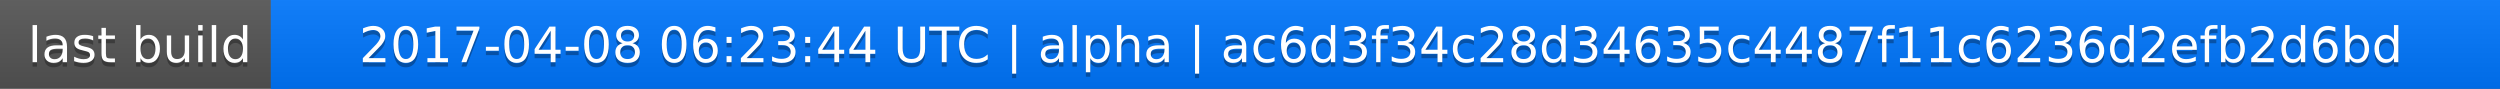
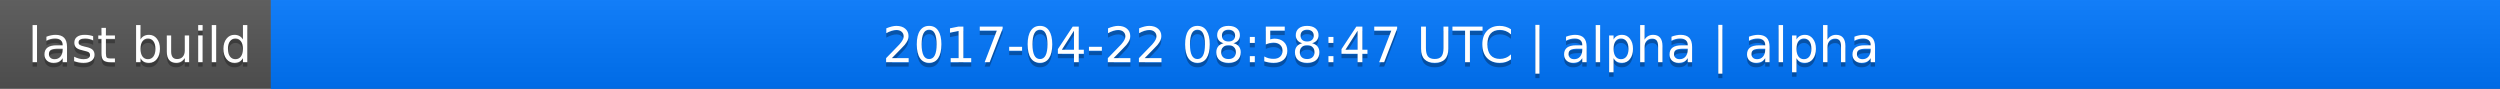
<svg xmlns="http://www.w3.org/2000/svg" width="563" height="20">
  <linearGradient id="a" x2="0" y2="100%">
    <stop offset="0" stop-color="#bbb" stop-opacity=".1" />
    <stop offset="1" stop-opacity=".1" />
  </linearGradient>
  <rect rx="0" width="563" height="20" fill="#555" />
  <rect rx="0" x="61" width="502" height="20" fill="#07f" />
  <path fill="#07f" d="M61 0h4v20h-4z" />
  <rect rx="0" width="563" height="20" fill="url(#a)" />
  <g fill="#fff" text-anchor="middle" font-family="DejaVu Sans,Verdana,Geneva,sans-serif" font-size="11">
    <text x="31.5" y="15" fill="#010101" fill-opacity=".3">last build</text>
    <text x="31.5" y="14">last build</text>
-     <text x="311" y="15" fill="#010101" fill-opacity=".3">2017-04-08 06:23:44 UTC | alpha | ac6d3f34c28d34635c4487f11c6236d2efb2d6bd</text>
-     <text x="311" y="14">2017-04-08 06:23:44 UTC | alpha | ac6d3f34c28d34635c4487f11c6236d2efb2d6bd</text>
+     <text x="311" y="15" fill="#010101" fill-opacity=".3">2017-04-22 08:58:47 UTC | alpha | alpha</text>
+     <text x="311" y="14">2017-04-22 08:58:47 UTC | alpha | alpha</text>
  </g>
</svg>
